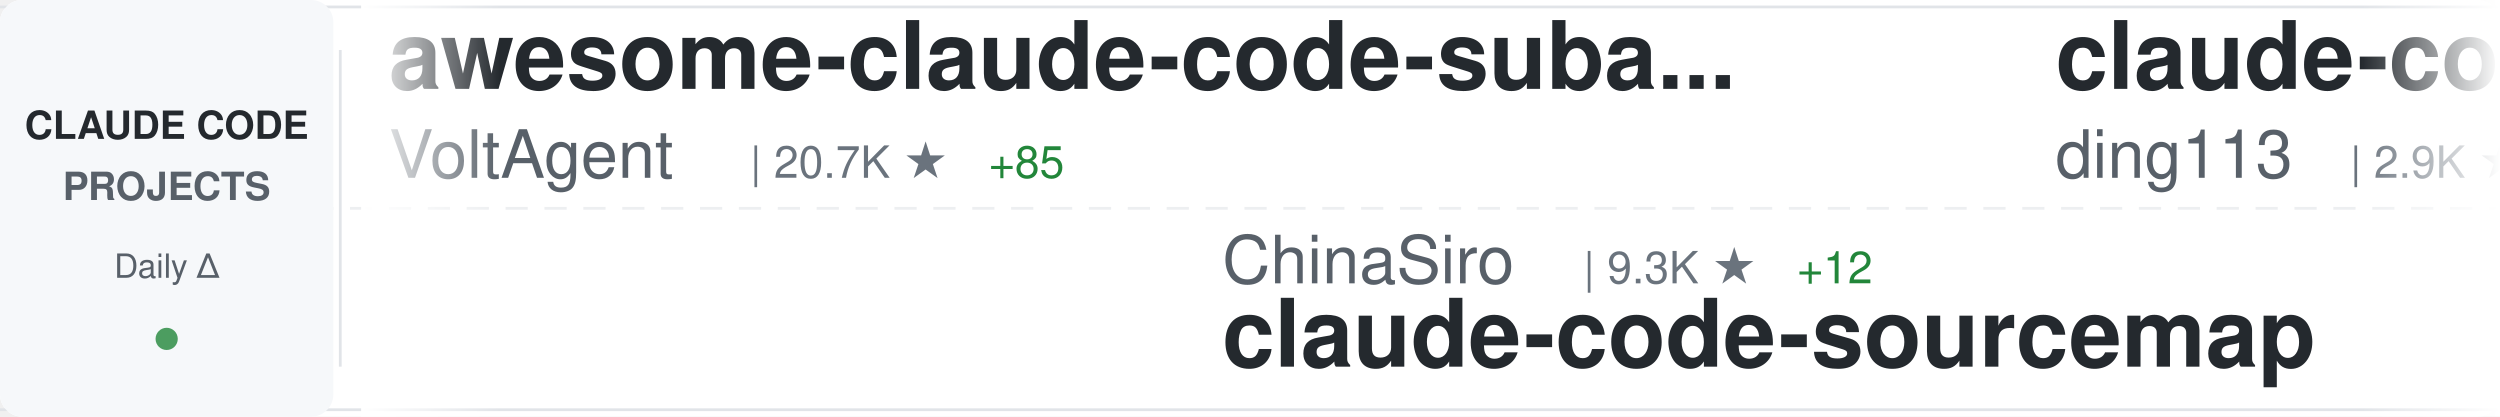
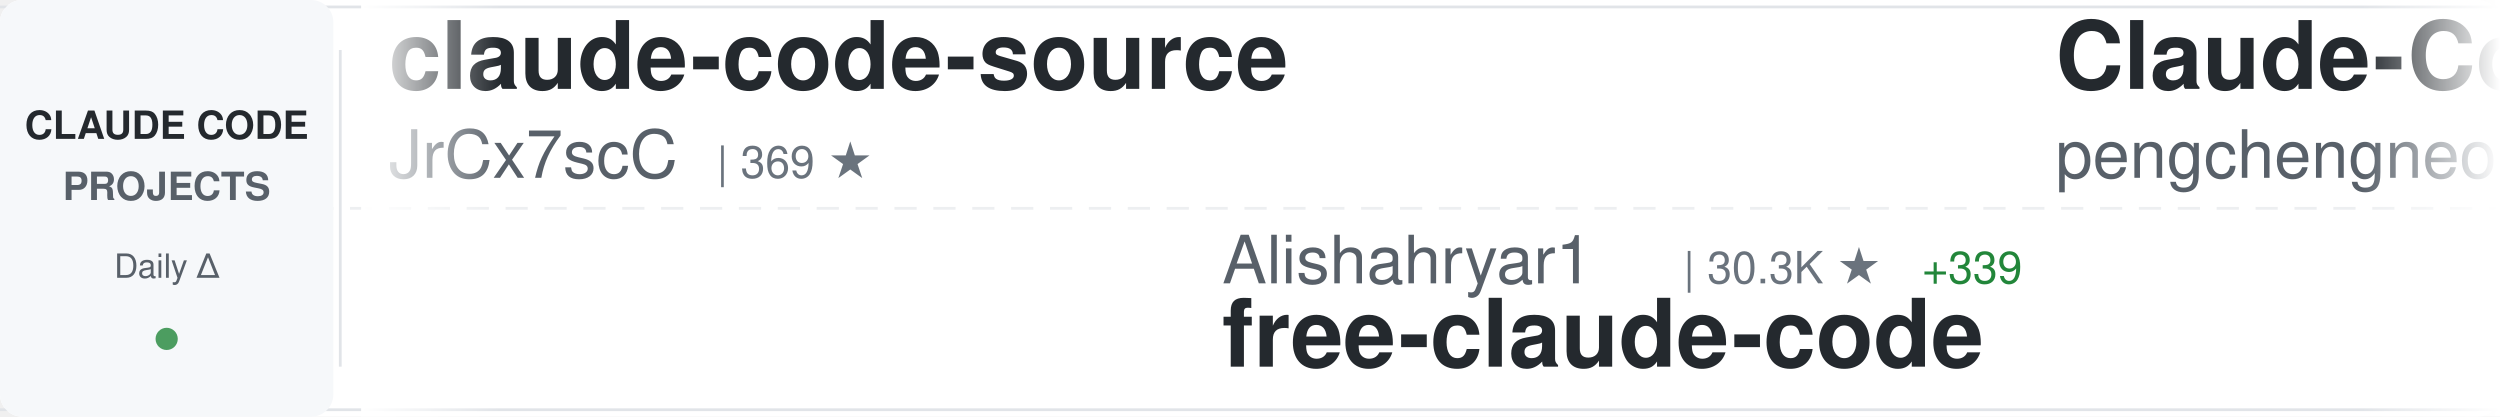
<svg xmlns="http://www.w3.org/2000/svg" width="900" height="150">
  <defs>
    <linearGradient id="awesomeLeftFade" x1="0%" y1="0%" x2="100%" y2="0%">
      <stop offset="0%" style="stop-color:#ffffff;stop-opacity:1" />
      <stop offset="100%" style="stop-color:#ffffff;stop-opacity:0" />
    </linearGradient>
    <linearGradient id="awesomeRightFade" x1="0%" y1="0%" x2="100%" y2="0%">
      <stop offset="0%" style="stop-color:#ffffff;stop-opacity:0" />
      <stop offset="100%" style="stop-color:#ffffff;stop-opacity:1" />
    </linearGradient>
  </defs>
  <rect width="900" height="150" fill="#ffffff" rx="8" />
  <rect x="0" y="2" width="900" height="1" fill="#e1e4e8" />
  <rect x="0" y="147" width="900" height="1" fill="#e1e4e8" />
  <line x1="0" y1="75" x2="900" y2="75" stroke="#e1e4e8" stroke-width="1" stroke-dasharray="8 6" opacity="0.6" />
  <rect x="0" y="0" width="120" height="150" fill="#f6f8fa" rx="8" />
  <text x="60" y="50" font-family="-apple-system, BlinkMacSystemFont, 'Segoe UI', Helvetica, Arial, sans-serif" font-size="14" font-weight="600" fill="#24292e" text-anchor="middle">CLAUDE CODE</text>
  <text x="60" y="72" font-family="-apple-system, BlinkMacSystemFont, 'Segoe UI', Helvetica, Arial, sans-serif" font-size="14" font-weight="600" fill="#586069" text-anchor="middle">PROJECTS</text>
  <text x="60" y="100" font-family="-apple-system, BlinkMacSystemFont, 'Segoe UI', Helvetica, Arial, sans-serif" font-size="12" font-weight="500" fill="#586069" text-anchor="middle">Daily Δ</text>
  <circle cx="60" cy="122" r="4" fill="#22863a" opacity="0.8" />
  <rect x="122" y="18" width="1" height="114" fill="#e1e4e8" />
  <clipPath id="awesomeTickerClip">
    <rect x="130" y="0" width="770" height="150" />
  </clipPath>
  <g clip-path="url(#awesomeTickerClip)">
    <g id="awesomeTickerItems">
      <animateTransform attributeName="transform" attributeType="XML" type="translate" from="0 0" to="-3000 0" dur="54s" repeatCount="indefinite" />
      <g transform="translate(0, 0)">
-         <text x="140" y="32" font-family="-apple-system, BlinkMacSystemFont, 'Segoe UI', Helvetica, Arial, sans-serif" font-size="34" font-weight="600" fill="#24292e">awesome-claude-code-suba...</text>
-         <text x="140" y="64" font-family="-apple-system, BlinkMacSystemFont, 'Segoe UI', Helvetica, Arial, sans-serif" font-size="24" font-weight="400" fill="#586069">VoltAgent</text>
-         <text x="270" y="64" font-family="-apple-system, BlinkMacSystemFont, 'Segoe UI', Helvetica, Arial, sans-serif" font-size="16" font-weight="500" fill="#6a737d">| 20.7K ★</text>
-         <text x="356" y="64" font-family="-apple-system, BlinkMacSystemFont, 'Segoe UI', Helvetica, Arial, sans-serif" font-size="16" font-weight="500" fill="#22863a"> +85</text>
+         <text x="140" y="32" font-family="-apple-system, BlinkMacSystemFont, 'Segoe UI', Helvetica, Arial, sans-serif" font-size="34" font-weight="600" fill="#24292e">claude-code-source</text>
+         <text x="140" y="64" font-family="-apple-system, BlinkMacSystemFont, 'Segoe UI', Helvetica, Arial, sans-serif" font-size="24" font-weight="400" fill="#586069">JrCx7scC</text>
+         <text x="258" y="64" font-family="-apple-system, BlinkMacSystemFont, 'Segoe UI', Helvetica, Arial, sans-serif" font-size="16" font-weight="500" fill="#6a737d">| 369 ★</text>
      </g>
      <g transform="translate(300, 0)">
-         <text x="140" y="102" font-family="-apple-system, BlinkMacSystemFont, 'Segoe UI', Helvetica, Arial, sans-serif" font-size="24" font-weight="400" fill="#586069">ChinaSiro</text>
-         <text x="270" y="102" font-family="-apple-system, BlinkMacSystemFont, 'Segoe UI', Helvetica, Arial, sans-serif" font-size="16" font-weight="500" fill="#6a737d">| 9.3K ★</text>
-         <text x="347" y="102" font-family="-apple-system, BlinkMacSystemFont, 'Segoe UI', Helvetica, Arial, sans-serif" font-size="16" font-weight="500" fill="#22863a"> +12</text>
-         <text x="140" y="132" font-family="-apple-system, BlinkMacSystemFont, 'Segoe UI', Helvetica, Arial, sans-serif" font-size="34" font-weight="600" fill="#24292e">claude-code-sourcemap</text>
+         <text x="140" y="102" font-family="-apple-system, BlinkMacSystemFont, 'Segoe UI', Helvetica, Arial, sans-serif" font-size="24" font-weight="400" fill="#586069">Alishahryar1</text>
+         <text x="306" y="102" font-family="-apple-system, BlinkMacSystemFont, 'Segoe UI', Helvetica, Arial, sans-serif" font-size="16" font-weight="500" fill="#6a737d">| 30.3K ★</text>
+         <text x="392" y="102" font-family="-apple-system, BlinkMacSystemFont, 'Segoe UI', Helvetica, Arial, sans-serif" font-size="16" font-weight="500" fill="#22863a"> +339</text>
+         <text x="140" y="132" font-family="-apple-system, BlinkMacSystemFont, 'Segoe UI', Helvetica, Arial, sans-serif" font-size="34" font-weight="600" fill="#24292e">free-claude-code</text>
      </g>
      <g transform="translate(600, 0)">
-         <text x="140" y="32" font-family="-apple-system, BlinkMacSystemFont, 'Segoe UI', Helvetica, Arial, sans-serif" font-size="34" font-weight="600" fill="#24292e">claude-code-hub</text>
-         <text x="140" y="64" font-family="-apple-system, BlinkMacSystemFont, 'Segoe UI', Helvetica, Arial, sans-serif" font-size="24" font-weight="400" fill="#586069">ding113</text>
-         <text x="246" y="64" font-family="-apple-system, BlinkMacSystemFont, 'Segoe UI', Helvetica, Arial, sans-serif" font-size="16" font-weight="500" fill="#6a737d">| 2.9K ★</text>
-         <text x="323" y="64" font-family="-apple-system, BlinkMacSystemFont, 'Segoe UI', Helvetica, Arial, sans-serif" font-size="16" font-weight="500" fill="#22863a"> +6</text>
+         <text x="140" y="32" font-family="-apple-system, BlinkMacSystemFont, 'Segoe UI', Helvetica, Arial, sans-serif" font-size="34" font-weight="600" fill="#24292e">Claude-Code</text>
+         <text x="140" y="64" font-family="-apple-system, BlinkMacSystemFont, 'Segoe UI', Helvetica, Arial, sans-serif" font-size="24" font-weight="400" fill="#586069">pengchengneo</text>
+         <text x="306" y="64" font-family="-apple-system, BlinkMacSystemFont, 'Segoe UI', Helvetica, Arial, sans-serif" font-size="16" font-weight="500" fill="#6a737d">| 1.4K ★</text>
+         <text x="383" y="64" font-family="-apple-system, BlinkMacSystemFont, 'Segoe UI', Helvetica, Arial, sans-serif" font-size="16" font-weight="500" fill="#22863a"> +6</text>
      </g>
      <g transform="translate(900, 0)">
-         <text x="140" y="102" font-family="-apple-system, BlinkMacSystemFont, 'Segoe UI', Helvetica, Arial, sans-serif" font-size="24" font-weight="400" fill="#586069">fuergaosi233</text>
-         <text x="306" y="102" font-family="-apple-system, BlinkMacSystemFont, 'Segoe UI', Helvetica, Arial, sans-serif" font-size="16" font-weight="500" fill="#6a737d">| 2.6K ★</text>
-         <text x="383" y="102" font-family="-apple-system, BlinkMacSystemFont, 'Segoe UI', Helvetica, Arial, sans-serif" font-size="16" font-weight="500" fill="#22863a"> +2</text>
-         <text x="140" y="132" font-family="-apple-system, BlinkMacSystemFont, 'Segoe UI', Helvetica, Arial, sans-serif" font-size="34" font-weight="600" fill="#24292e">claude-code-proxy</text>
+         <text x="140" y="102" font-family="-apple-system, BlinkMacSystemFont, 'Segoe UI', Helvetica, Arial, sans-serif" font-size="24" font-weight="400" fill="#586069">disler</text>
+         <text x="234" y="102" font-family="-apple-system, BlinkMacSystemFont, 'Segoe UI', Helvetica, Arial, sans-serif" font-size="16" font-weight="500" fill="#6a737d">| 1.3K ★</text>
+         <text x="311" y="102" font-family="-apple-system, BlinkMacSystemFont, 'Segoe UI', Helvetica, Arial, sans-serif" font-size="16" font-weight="500" fill="#22863a"> +12</text>
+         <text x="140" y="132" font-family="-apple-system, BlinkMacSystemFont, 'Segoe UI', Helvetica, Arial, sans-serif" font-size="34" font-weight="600" fill="#24292e">pi-vs-claude-code</text>
      </g>
      <g transform="translate(1200, 0)">
-         <text x="140" y="32" font-family="-apple-system, BlinkMacSystemFont, 'Segoe UI', Helvetica, Arial, sans-serif" font-size="34" font-weight="600" fill="#24292e">claude-code-source-build</text>
-         <text x="140" y="64" font-family="-apple-system, BlinkMacSystemFont, 'Segoe UI', Helvetica, Arial, sans-serif" font-size="24" font-weight="400" fill="#586069">andrew-kramer-inno</text>
-         <text x="378" y="64" font-family="-apple-system, BlinkMacSystemFont, 'Segoe UI', Helvetica, Arial, sans-serif" font-size="16" font-weight="500" fill="#6a737d">| 590 ★</text>
+         <text x="140" y="32" font-family="-apple-system, BlinkMacSystemFont, 'Segoe UI', Helvetica, Arial, sans-serif" font-size="34" font-weight="600" fill="#24292e">claude-plugins-official</text>
+         <text x="140" y="64" font-family="-apple-system, BlinkMacSystemFont, 'Segoe UI', Helvetica, Arial, sans-serif" font-size="24" font-weight="400" fill="#586069">anthropics</text>
+         <text x="282" y="64" font-family="-apple-system, BlinkMacSystemFont, 'Segoe UI', Helvetica, Arial, sans-serif" font-size="16" font-weight="500" fill="#6a737d">| 28.2K ★</text>
+         <text x="368" y="64" font-family="-apple-system, BlinkMacSystemFont, 'Segoe UI', Helvetica, Arial, sans-serif" font-size="16" font-weight="500" fill="#22863a"> +265</text>
      </g>
      <g transform="translate(1500, 0)">
        <text x="140" y="102" font-family="-apple-system, BlinkMacSystemFont, 'Segoe UI', Helvetica, Arial, sans-serif" font-size="24" font-weight="400" fill="#586069">chauncygu</text>
        <text x="270" y="102" font-family="-apple-system, BlinkMacSystemFont, 'Segoe UI', Helvetica, Arial, sans-serif" font-size="16" font-weight="500" fill="#6a737d">| 2.5K ★</text>
-         <text x="347" y="102" font-family="-apple-system, BlinkMacSystemFont, 'Segoe UI', Helvetica, Arial, sans-serif" font-size="16" font-weight="500" fill="#22863a"> +10</text>
+         <text x="347" y="102" font-family="-apple-system, BlinkMacSystemFont, 'Segoe UI', Helvetica, Arial, sans-serif" font-size="16" font-weight="500" fill="#22863a"> +9</text>
        <text x="140" y="132" font-family="-apple-system, BlinkMacSystemFont, 'Segoe UI', Helvetica, Arial, sans-serif" font-size="34" font-weight="600" fill="#24292e">collection-claude-code-s...</text>
      </g>
      <g transform="translate(1800, 0)">
+         <text x="140" y="32" font-family="-apple-system, BlinkMacSystemFont, 'Segoe UI', Helvetica, Arial, sans-serif" font-size="34" font-weight="600" fill="#24292e">claude-code-tips</text>
+         <text x="140" y="64" font-family="-apple-system, BlinkMacSystemFont, 'Segoe UI', Helvetica, Arial, sans-serif" font-size="24" font-weight="400" fill="#586069">ykdojo</text>
+         <text x="234" y="64" font-family="-apple-system, BlinkMacSystemFont, 'Segoe UI', Helvetica, Arial, sans-serif" font-size="16" font-weight="500" fill="#6a737d">| 8.5K ★</text>
+         <text x="311" y="64" font-family="-apple-system, BlinkMacSystemFont, 'Segoe UI', Helvetica, Arial, sans-serif" font-size="16" font-weight="500" fill="#22863a"> +17</text>
+       </g>
+       <g transform="translate(2100, 0)">
+         <text x="140" y="102" font-family="-apple-system, BlinkMacSystemFont, 'Segoe UI', Helvetica, Arial, sans-serif" font-size="24" font-weight="400" fill="#586069">musistudio</text>
+         <text x="282" y="102" font-family="-apple-system, BlinkMacSystemFont, 'Segoe UI', Helvetica, Arial, sans-serif" font-size="16" font-weight="500" fill="#6a737d">| 34.4K ★</text>
+         <text x="368" y="102" font-family="-apple-system, BlinkMacSystemFont, 'Segoe UI', Helvetica, Arial, sans-serif" font-size="16" font-weight="500" fill="#22863a"> +33</text>
+         <text x="140" y="132" font-family="-apple-system, BlinkMacSystemFont, 'Segoe UI', Helvetica, Arial, sans-serif" font-size="34" font-weight="600" fill="#24292e">claude-code-router</text>
+       </g>
+       <g transform="translate(2400, 0)">
+         <text x="140" y="32" font-family="-apple-system, BlinkMacSystemFont, 'Segoe UI', Helvetica, Arial, sans-serif" font-size="34" font-weight="600" fill="#24292e">oh-my-claudecode</text>
+         <text x="140" y="64" font-family="-apple-system, BlinkMacSystemFont, 'Segoe UI', Helvetica, Arial, sans-serif" font-size="24" font-weight="400" fill="#586069">Yeachan-Heo</text>
+         <text x="294" y="64" font-family="-apple-system, BlinkMacSystemFont, 'Segoe UI', Helvetica, Arial, sans-serif" font-size="16" font-weight="500" fill="#6a737d">| 35.1K ★</text>
+         <text x="380" y="64" font-family="-apple-system, BlinkMacSystemFont, 'Segoe UI', Helvetica, Arial, sans-serif" font-size="16" font-weight="500" fill="#22863a"> +164</text>
+       </g>
+       <g transform="translate(2700, 0)">
+         <text x="140" y="102" font-family="-apple-system, BlinkMacSystemFont, 'Segoe UI', Helvetica, Arial, sans-serif" font-size="24" font-weight="400" fill="#586069">777genius</text>
+         <text x="270" y="102" font-family="-apple-system, BlinkMacSystemFont, 'Segoe UI', Helvetica, Arial, sans-serif" font-size="16" font-weight="500" fill="#6a737d">| 913 ★</text>
+         <text x="140" y="132" font-family="-apple-system, BlinkMacSystemFont, 'Segoe UI', Helvetica, Arial, sans-serif" font-size="34" font-weight="600" fill="#24292e">claude-code-source-code</text>
+       </g>
+       <g transform="translate(3000, 0)">
        <text x="140" y="32" font-family="-apple-system, BlinkMacSystemFont, 'Segoe UI', Helvetica, Arial, sans-serif" font-size="34" font-weight="600" fill="#24292e">claude-code-source</text>
        <text x="140" y="64" font-family="-apple-system, BlinkMacSystemFont, 'Segoe UI', Helvetica, Arial, sans-serif" font-size="24" font-weight="400" fill="#586069">JrCx7scC</text>
        <text x="258" y="64" font-family="-apple-system, BlinkMacSystemFont, 'Segoe UI', Helvetica, Arial, sans-serif" font-size="16" font-weight="500" fill="#6a737d">| 369 ★</text>
      </g>
-       <g transform="translate(2100, 0)">
+       <g transform="translate(3300, 0)">
        <text x="140" y="102" font-family="-apple-system, BlinkMacSystemFont, 'Segoe UI', Helvetica, Arial, sans-serif" font-size="24" font-weight="400" fill="#586069">Alishahryar1</text>
        <text x="306" y="102" font-family="-apple-system, BlinkMacSystemFont, 'Segoe UI', Helvetica, Arial, sans-serif" font-size="16" font-weight="500" fill="#6a737d">| 30.3K ★</text>
-         <text x="392" y="102" font-family="-apple-system, BlinkMacSystemFont, 'Segoe UI', Helvetica, Arial, sans-serif" font-size="16" font-weight="500" fill="#22863a"> +358</text>
+         <text x="392" y="102" font-family="-apple-system, BlinkMacSystemFont, 'Segoe UI', Helvetica, Arial, sans-serif" font-size="16" font-weight="500" fill="#22863a"> +339</text>
        <text x="140" y="132" font-family="-apple-system, BlinkMacSystemFont, 'Segoe UI', Helvetica, Arial, sans-serif" font-size="34" font-weight="600" fill="#24292e">free-claude-code</text>
      </g>
-       <g transform="translate(2400, 0)">
-         <text x="140" y="32" font-family="-apple-system, BlinkMacSystemFont, 'Segoe UI', Helvetica, Arial, sans-serif" font-size="34" font-weight="600" fill="#24292e">ECC</text>
-         <text x="140" y="64" font-family="-apple-system, BlinkMacSystemFont, 'Segoe UI', Helvetica, Arial, sans-serif" font-size="24" font-weight="400" fill="#586069">affaan-m</text>
-         <text x="258" y="64" font-family="-apple-system, BlinkMacSystemFont, 'Segoe UI', Helvetica, Arial, sans-serif" font-size="16" font-weight="500" fill="#6a737d">| 195.7K ★</text>
-         <text x="353" y="64" font-family="-apple-system, BlinkMacSystemFont, 'Segoe UI', Helvetica, Arial, sans-serif" font-size="16" font-weight="500" fill="#22863a"> +1.9K</text>
-       </g>
-       <g transform="translate(2700, 0)">
-         <text x="140" y="102" font-family="-apple-system, BlinkMacSystemFont, 'Segoe UI', Helvetica, Arial, sans-serif" font-size="24" font-weight="400" fill="#586069">AprilNEA</text>
-         <text x="258" y="102" font-family="-apple-system, BlinkMacSystemFont, 'Segoe UI', Helvetica, Arial, sans-serif" font-size="16" font-weight="500" fill="#6a737d">| 384 ★</text>
-         <text x="140" y="132" font-family="-apple-system, BlinkMacSystemFont, 'Segoe UI', Helvetica, Arial, sans-serif" font-size="34" font-weight="600" fill="#24292e">claude-code-source</text>
-       </g>
-       <g transform="translate(3000, 0)">
-         <text x="140" y="32" font-family="-apple-system, BlinkMacSystemFont, 'Segoe UI', Helvetica, Arial, sans-serif" font-size="34" font-weight="600" fill="#24292e">awesome-claude-code-suba...</text>
-         <text x="140" y="64" font-family="-apple-system, BlinkMacSystemFont, 'Segoe UI', Helvetica, Arial, sans-serif" font-size="24" font-weight="400" fill="#586069">VoltAgent</text>
-         <text x="270" y="64" font-family="-apple-system, BlinkMacSystemFont, 'Segoe UI', Helvetica, Arial, sans-serif" font-size="16" font-weight="500" fill="#6a737d">| 20.7K ★</text>
-         <text x="356" y="64" font-family="-apple-system, BlinkMacSystemFont, 'Segoe UI', Helvetica, Arial, sans-serif" font-size="16" font-weight="500" fill="#22863a"> +85</text>
-       </g>
-       <g transform="translate(3300, 0)">
-         <text x="140" y="102" font-family="-apple-system, BlinkMacSystemFont, 'Segoe UI', Helvetica, Arial, sans-serif" font-size="24" font-weight="400" fill="#586069">ChinaSiro</text>
-         <text x="270" y="102" font-family="-apple-system, BlinkMacSystemFont, 'Segoe UI', Helvetica, Arial, sans-serif" font-size="16" font-weight="500" fill="#6a737d">| 9.3K ★</text>
-         <text x="347" y="102" font-family="-apple-system, BlinkMacSystemFont, 'Segoe UI', Helvetica, Arial, sans-serif" font-size="16" font-weight="500" fill="#22863a"> +12</text>
-         <text x="140" y="132" font-family="-apple-system, BlinkMacSystemFont, 'Segoe UI', Helvetica, Arial, sans-serif" font-size="34" font-weight="600" fill="#24292e">claude-code-sourcemap</text>
-       </g>
      <g transform="translate(3600, 0)">
-         <text x="140" y="32" font-family="-apple-system, BlinkMacSystemFont, 'Segoe UI', Helvetica, Arial, sans-serif" font-size="34" font-weight="600" fill="#24292e">claude-code-hub</text>
-         <text x="140" y="64" font-family="-apple-system, BlinkMacSystemFont, 'Segoe UI', Helvetica, Arial, sans-serif" font-size="24" font-weight="400" fill="#586069">ding113</text>
-         <text x="246" y="64" font-family="-apple-system, BlinkMacSystemFont, 'Segoe UI', Helvetica, Arial, sans-serif" font-size="16" font-weight="500" fill="#6a737d">| 2.9K ★</text>
-         <text x="323" y="64" font-family="-apple-system, BlinkMacSystemFont, 'Segoe UI', Helvetica, Arial, sans-serif" font-size="16" font-weight="500" fill="#22863a"> +6</text>
+         <text x="140" y="32" font-family="-apple-system, BlinkMacSystemFont, 'Segoe UI', Helvetica, Arial, sans-serif" font-size="34" font-weight="600" fill="#24292e">Claude-Code</text>
+         <text x="140" y="64" font-family="-apple-system, BlinkMacSystemFont, 'Segoe UI', Helvetica, Arial, sans-serif" font-size="24" font-weight="400" fill="#586069">pengchengneo</text>
+         <text x="306" y="64" font-family="-apple-system, BlinkMacSystemFont, 'Segoe UI', Helvetica, Arial, sans-serif" font-size="16" font-weight="500" fill="#6a737d">| 1.4K ★</text>
+         <text x="383" y="64" font-family="-apple-system, BlinkMacSystemFont, 'Segoe UI', Helvetica, Arial, sans-serif" font-size="16" font-weight="500" fill="#22863a"> +6</text>
      </g>
      <g transform="translate(3900, 0)">
-         <text x="140" y="102" font-family="-apple-system, BlinkMacSystemFont, 'Segoe UI', Helvetica, Arial, sans-serif" font-size="24" font-weight="400" fill="#586069">fuergaosi233</text>
-         <text x="306" y="102" font-family="-apple-system, BlinkMacSystemFont, 'Segoe UI', Helvetica, Arial, sans-serif" font-size="16" font-weight="500" fill="#6a737d">| 2.6K ★</text>
-         <text x="383" y="102" font-family="-apple-system, BlinkMacSystemFont, 'Segoe UI', Helvetica, Arial, sans-serif" font-size="16" font-weight="500" fill="#22863a"> +2</text>
-         <text x="140" y="132" font-family="-apple-system, BlinkMacSystemFont, 'Segoe UI', Helvetica, Arial, sans-serif" font-size="34" font-weight="600" fill="#24292e">claude-code-proxy</text>
+         <text x="140" y="102" font-family="-apple-system, BlinkMacSystemFont, 'Segoe UI', Helvetica, Arial, sans-serif" font-size="24" font-weight="400" fill="#586069">disler</text>
+         <text x="234" y="102" font-family="-apple-system, BlinkMacSystemFont, 'Segoe UI', Helvetica, Arial, sans-serif" font-size="16" font-weight="500" fill="#6a737d">| 1.3K ★</text>
+         <text x="311" y="102" font-family="-apple-system, BlinkMacSystemFont, 'Segoe UI', Helvetica, Arial, sans-serif" font-size="16" font-weight="500" fill="#22863a"> +12</text>
+         <text x="140" y="132" font-family="-apple-system, BlinkMacSystemFont, 'Segoe UI', Helvetica, Arial, sans-serif" font-size="34" font-weight="600" fill="#24292e">pi-vs-claude-code</text>
      </g>
    </g>
  </g>
  <rect x="130" y="0" width="50" height="150" fill="url(#awesomeLeftFade)" />
  <rect x="850" y="0" width="50" height="150" fill="url(#awesomeRightFade)" />
</svg>
